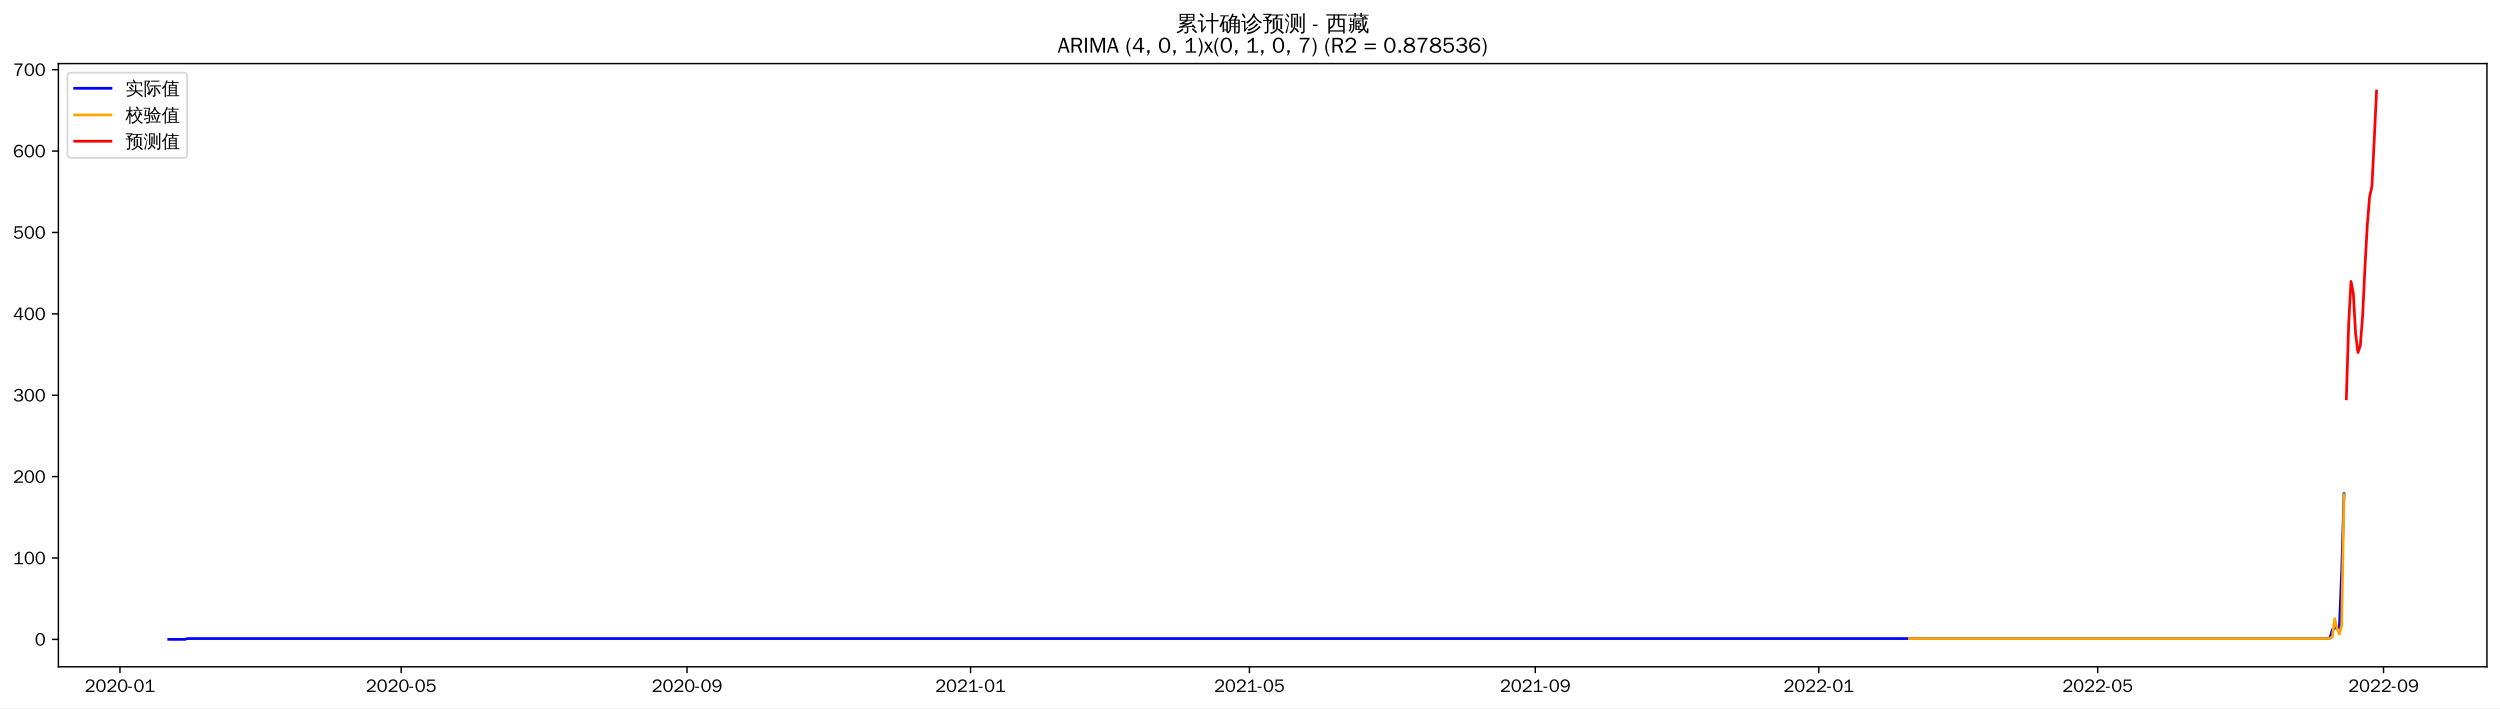
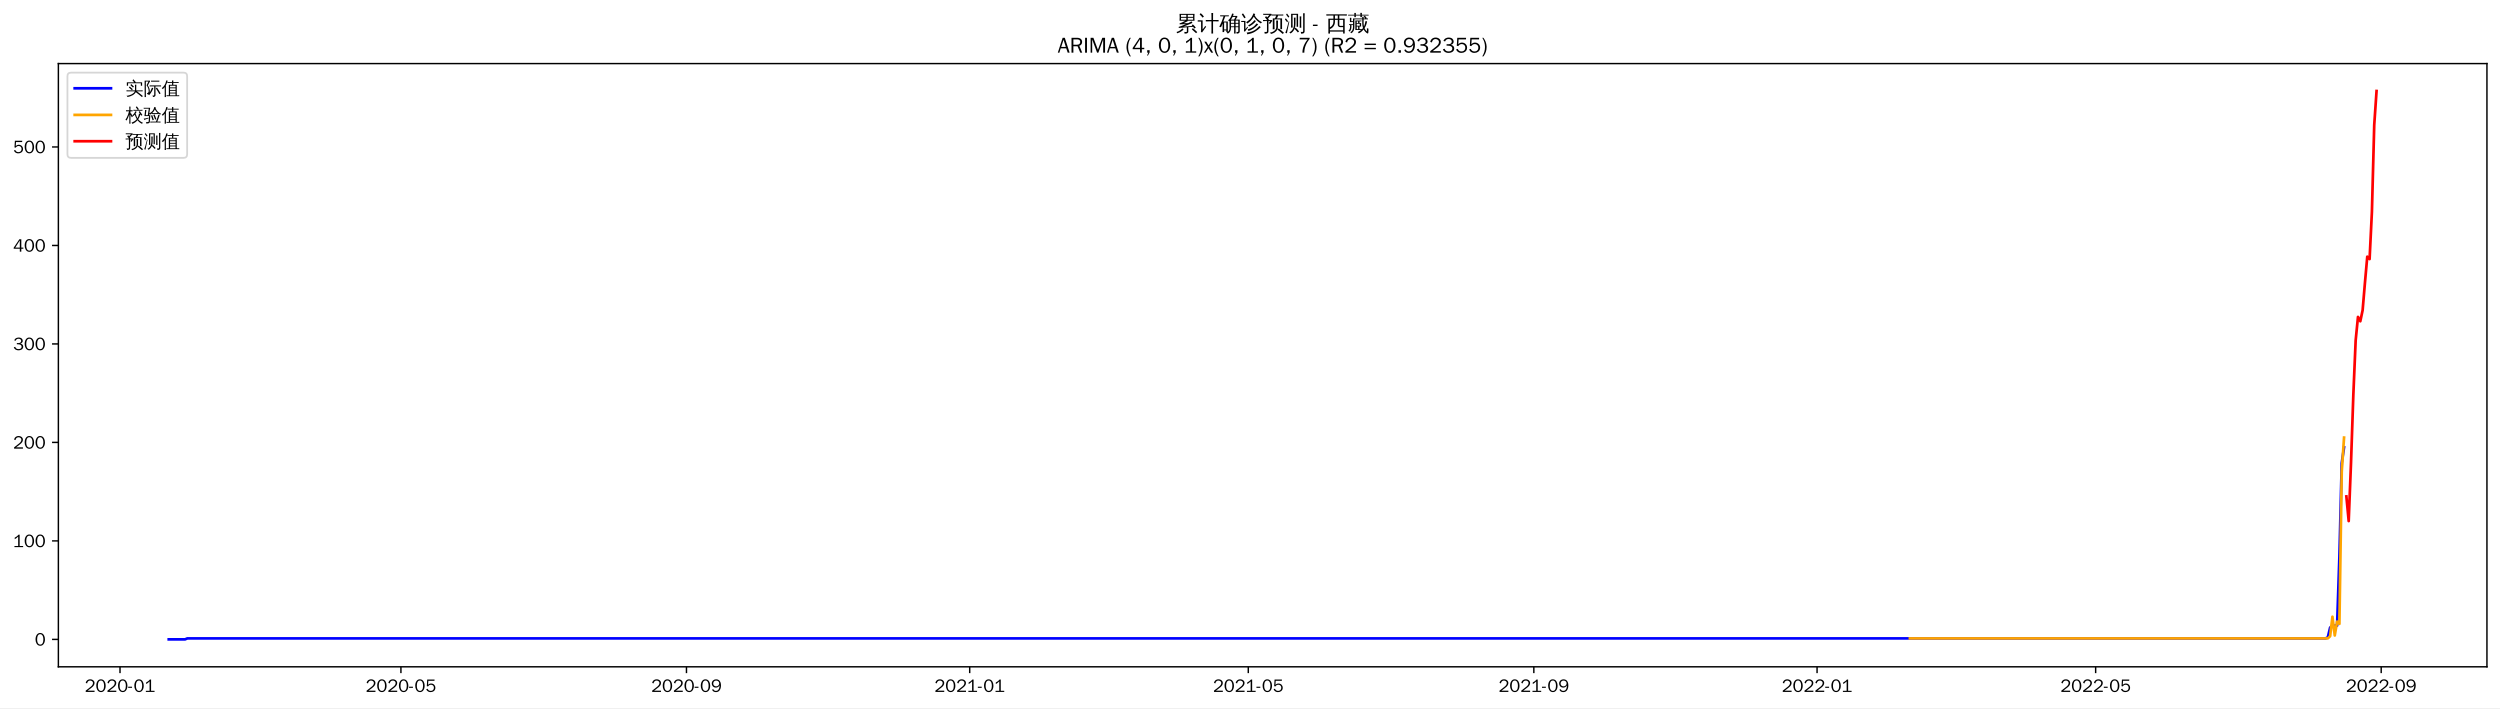
<svg xmlns="http://www.w3.org/2000/svg" xmlns:xlink="http://www.w3.org/1999/xlink" width="1378.591pt" height="390.418pt" viewBox="0 0 1378.591 390.418" version="1.1">
  <defs>
    <style type="text/css">*{stroke-linejoin: round; stroke-linecap: butt}</style>
  </defs>
  <g id="figure_1">
    <g id="patch_1">
      <path d="M 0 390.418  L 1378.591 390.418  L 1378.591 -0  L 0 -0  z " style="fill: #ffffff" />
    </g>
    <g id="axes_1">
      <g id="patch_2">
        <path d="M 32.191 367.701  L 1371.391 367.701  L 1371.391 35.061  L 32.191 35.061  z " style="fill: #ffffff" />
      </g>
      <g id="matplotlib.axis_1">
        <g id="xtick_1">
          <g id="line2d_1">
            <defs>
-               <path id="mc5ad46e820" d="M 0 0  L 0 3.5  " style="stroke: #000000; stroke-width: 0.8" />
+               <path id="mdc62dbb659" d="M 0 0  L 0 3.5  " style="stroke: #000000; stroke-width: 0.8" />
            </defs>
            <g>
-               <use xlink:href="#mc5ad46e820" x="66.151" y="367.701" style="stroke: #000000; stroke-width: 0.8" />
+               <use xlink:href="#mdc62dbb659" x="66.179" y="367.701" style="stroke: #000000; stroke-width: 0.8" />
            </g>
          </g>
          <g id="text_1">
-             <g transform="translate(46.66136 381.5573)scale(0.1 -0.1)">
+             <g transform="translate(46.68965 381.5573)scale(0.1 -0.1)">
              <defs>
                <path id="WenQuanYiZenHei-32" d="M 3488 0  L 369 0  L 369 456  L 2150 1850  Q 2931 2463 2931 3144  Q 2931 3619 2488 3863  Q 2231 4013 1931 4013  Q 1425 4013 1113 3619  Q 894 3356 881 3013  L 369 3169  Q 531 3981 1213 4300  Q 1544 4456 1950 4456  Q 2631 4456 3088 4044  L 3225 3888  L 3350 3706  Q 3481 3444 3481 3144  Q 3481 2313 2519 1569  L 1069 456  L 3488 456  L 3488 0  z " transform="scale(0.015625)" />
                <path id="WenQuanYiZenHei-30" d="M 3581 2175  Q 3581 1288 3169 638  Q 2713 -63 1938 -63  Q 1025 -63 563 831  Q 256 1425 256 2188  Q 256 3188 700 3819  Q 1138 4456 1888 4456  Q 2863 4456 3306 3500  Q 3581 2925 3581 2175  z M 3019 2100  Q 3019 3356 2500 3806  L 2350 3919  Q 2144 4031 1888 4031  Q 1100 4031 888 2956  Q 819 2625 819 2225  Q 819 1013 1338 569  Q 1588 356 1938 356  Q 2675 356 2925 1294  Q 3019 1663 3019 2100  z " transform="scale(0.015625)" />
                <path id="WenQuanYiZenHei-2d" d="M 1363 1444  L 0 1444  L 0 1844  L 1363 1844  L 1363 1444  z " transform="scale(0.015625)" />
                <path id="WenQuanYiZenHei-31" d="M 3556 0  L 488 0  L 488 406  L 1800 406  L 1800 3725  Q 1231 3125 588 2788  L 588 3338  Q 1456 3781 1931 4388  L 2331 4388  L 2331 406  L 3556 406  L 3556 0  z " transform="scale(0.015625)" />
              </defs>
              <use xlink:href="#WenQuanYiZenHei-32" />
              <use xlink:href="#WenQuanYiZenHei-30" x="59.961" />
              <use xlink:href="#WenQuanYiZenHei-32" x="119.922" />
              <use xlink:href="#WenQuanYiZenHei-30" x="179.883" />
              <use xlink:href="#WenQuanYiZenHei-2d" x="239.844" />
              <use xlink:href="#WenQuanYiZenHei-30" x="269.824" />
              <use xlink:href="#WenQuanYiZenHei-31" x="329.785" />
            </g>
          </g>
        </g>
        <g id="xtick_2">
          <g id="line2d_2">
            <g>
-               <use xlink:href="#mc5ad46e820" x="221.216" y="367.701" style="stroke: #000000; stroke-width: 0.8" />
+               <use xlink:href="#mdc62dbb659" x="221.082" y="367.701" style="stroke: #000000; stroke-width: 0.8" />
            </g>
          </g>
          <g id="text_2">
-             <g transform="translate(201.7266 381.5573)scale(0.1 -0.1)">
+             <g transform="translate(201.5919 381.5573)scale(0.1 -0.1)">
              <defs>
                <path id="WenQuanYiZenHei-35" d="M 3531 1488  Q 3531 688 2913 250  Q 2456 -63 1844 -63  Q 1175 -63 706 350  Q 413 613 306 975  L 781 1131  Q 1000 538 1569 406  Q 1706 369 1856 369  Q 2550 369 2850 869  Q 3000 1131 3000 1494  Q 3000 2056 2581 2356  Q 2319 2538 1969 2538  Q 1400 2538 1031 2075  Q 981 2013 938 1938  L 500 2031  L 644 4388  L 3244 4388  L 3200 3919  L 1044 3919  L 950 2500  Q 1431 2975 2006 2975  Q 2713 2975 3163 2475  Q 3531 2063 3531 1488  z " transform="scale(0.015625)" />
              </defs>
              <use xlink:href="#WenQuanYiZenHei-32" />
              <use xlink:href="#WenQuanYiZenHei-30" x="59.961" />
              <use xlink:href="#WenQuanYiZenHei-32" x="119.922" />
              <use xlink:href="#WenQuanYiZenHei-30" x="179.883" />
              <use xlink:href="#WenQuanYiZenHei-2d" x="239.844" />
              <use xlink:href="#WenQuanYiZenHei-30" x="269.824" />
              <use xlink:href="#WenQuanYiZenHei-35" x="329.785" />
            </g>
          </g>
        </g>
        <g id="xtick_3">
          <g id="line2d_3">
            <g>
-               <use xlink:href="#mc5ad46e820" x="378.845" y="367.701" style="stroke: #000000; stroke-width: 0.8" />
+               <use xlink:href="#mdc62dbb659" x="378.544" y="367.701" style="stroke: #000000; stroke-width: 0.8" />
            </g>
          </g>
          <g id="text_3">
-             <g transform="translate(359.3549 381.5573)scale(0.1 -0.1)">
+             <g transform="translate(359.0544 381.5573)scale(0.1 -0.1)">
              <defs>
                <path id="WenQuanYiZenHei-39" d="M 3544 2300  Q 3544 1163 3019 513  Q 2563 -63 1775 -63  Q 956 -63 563 488  Q 463 631 394 813  L 838 975  Q 1025 494 1550 388  Q 1656 369 1775 369  Q 2594 369 2900 1325  Q 3044 1769 3038 2313  L 3025 2313  Q 2675 1638 1944 1544  Q 1844 1531 1744 1531  Q 1050 1531 625 2031  Q 294 2419 294 2963  Q 294 3656 813 4094  Q 1238 4456 1819 4456  Q 2988 4456 3381 3363  Q 3544 2900 3544 2300  z M 2925 2994  Q 2925 3563 2469 3844  Q 2206 4006 1863 4006  Q 1275 4006 988 3563  Q 844 3344 825 3056  Q 819 3006 819 2956  Q 819 2413 1269 2131  Q 1538 1963 1875 1963  Q 2363 1963 2681 2350  Q 2925 2638 2925 2994  z " transform="scale(0.015625)" />
              </defs>
              <use xlink:href="#WenQuanYiZenHei-32" />
              <use xlink:href="#WenQuanYiZenHei-30" x="59.961" />
              <use xlink:href="#WenQuanYiZenHei-32" x="119.922" />
              <use xlink:href="#WenQuanYiZenHei-30" x="179.883" />
              <use xlink:href="#WenQuanYiZenHei-2d" x="239.844" />
              <use xlink:href="#WenQuanYiZenHei-30" x="269.824" />
              <use xlink:href="#WenQuanYiZenHei-39" x="329.785" />
            </g>
          </g>
        </g>
        <g id="xtick_4">
          <g id="line2d_4">
            <g>
-               <use xlink:href="#mc5ad46e820" x="535.192" y="367.701" style="stroke: #000000; stroke-width: 0.8" />
+               <use xlink:href="#mdc62dbb659" x="534.727" y="367.701" style="stroke: #000000; stroke-width: 0.8" />
            </g>
          </g>
          <g id="text_4">
-             <g transform="translate(515.7017 381.5573)scale(0.1 -0.1)">
+             <g transform="translate(515.2368 381.5573)scale(0.1 -0.1)">
              <use xlink:href="#WenQuanYiZenHei-32" />
              <use xlink:href="#WenQuanYiZenHei-30" x="59.961" />
              <use xlink:href="#WenQuanYiZenHei-32" x="119.922" />
              <use xlink:href="#WenQuanYiZenHei-31" x="179.883" />
              <use xlink:href="#WenQuanYiZenHei-2d" x="239.844" />
              <use xlink:href="#WenQuanYiZenHei-30" x="269.824" />
              <use xlink:href="#WenQuanYiZenHei-31" x="329.785" />
            </g>
          </g>
        </g>
        <g id="xtick_5">
          <g id="line2d_5">
            <g>
-               <use xlink:href="#mc5ad46e820" x="688.975" y="367.701" style="stroke: #000000; stroke-width: 0.8" />
+               <use xlink:href="#mdc62dbb659" x="688.349" y="367.701" style="stroke: #000000; stroke-width: 0.8" />
            </g>
          </g>
          <g id="text_5">
-             <g transform="translate(669.4855 381.5573)scale(0.1 -0.1)">
+             <g transform="translate(668.8589 381.5573)scale(0.1 -0.1)">
              <use xlink:href="#WenQuanYiZenHei-32" />
              <use xlink:href="#WenQuanYiZenHei-30" x="59.961" />
              <use xlink:href="#WenQuanYiZenHei-32" x="119.922" />
              <use xlink:href="#WenQuanYiZenHei-31" x="179.883" />
              <use xlink:href="#WenQuanYiZenHei-2d" x="239.844" />
              <use xlink:href="#WenQuanYiZenHei-30" x="269.824" />
              <use xlink:href="#WenQuanYiZenHei-35" x="329.785" />
            </g>
          </g>
        </g>
        <g id="xtick_6">
          <g id="line2d_6">
            <g>
-               <use xlink:href="#mc5ad46e820" x="846.604" y="367.701" style="stroke: #000000; stroke-width: 0.8" />
+               <use xlink:href="#mdc62dbb659" x="845.811" y="367.701" style="stroke: #000000; stroke-width: 0.8" />
            </g>
          </g>
          <g id="text_6">
-             <g transform="translate(827.1138 381.5573)scale(0.1 -0.1)">
+             <g transform="translate(826.3214 381.5573)scale(0.1 -0.1)">
              <use xlink:href="#WenQuanYiZenHei-32" />
              <use xlink:href="#WenQuanYiZenHei-30" x="59.961" />
              <use xlink:href="#WenQuanYiZenHei-32" x="119.922" />
              <use xlink:href="#WenQuanYiZenHei-31" x="179.883" />
              <use xlink:href="#WenQuanYiZenHei-2d" x="239.844" />
              <use xlink:href="#WenQuanYiZenHei-30" x="269.824" />
              <use xlink:href="#WenQuanYiZenHei-39" x="329.785" />
            </g>
          </g>
        </g>
        <g id="xtick_7">
          <g id="line2d_7">
            <g>
-               <use xlink:href="#mc5ad46e820" x="1002.95" y="367.701" style="stroke: #000000; stroke-width: 0.8" />
+               <use xlink:href="#mdc62dbb659" x="1001.994" y="367.701" style="stroke: #000000; stroke-width: 0.8" />
            </g>
          </g>
          <g id="text_7">
-             <g transform="translate(983.4606 381.5573)scale(0.1 -0.1)">
+             <g transform="translate(982.5038 381.5573)scale(0.1 -0.1)">
              <use xlink:href="#WenQuanYiZenHei-32" />
              <use xlink:href="#WenQuanYiZenHei-30" x="59.961" />
              <use xlink:href="#WenQuanYiZenHei-32" x="119.922" />
              <use xlink:href="#WenQuanYiZenHei-32" x="179.883" />
              <use xlink:href="#WenQuanYiZenHei-2d" x="239.844" />
              <use xlink:href="#WenQuanYiZenHei-30" x="269.824" />
              <use xlink:href="#WenQuanYiZenHei-31" x="329.785" />
            </g>
          </g>
        </g>
        <g id="xtick_8">
          <g id="line2d_8">
            <g>
-               <use xlink:href="#mc5ad46e820" x="1156.734" y="367.701" style="stroke: #000000; stroke-width: 0.8" />
+               <use xlink:href="#mdc62dbb659" x="1155.616" y="367.701" style="stroke: #000000; stroke-width: 0.8" />
            </g>
          </g>
          <g id="text_8">
-             <g transform="translate(1137.244 381.5573)scale(0.1 -0.1)">
+             <g transform="translate(1136.126 381.5573)scale(0.1 -0.1)">
              <use xlink:href="#WenQuanYiZenHei-32" />
              <use xlink:href="#WenQuanYiZenHei-30" x="59.961" />
              <use xlink:href="#WenQuanYiZenHei-32" x="119.922" />
              <use xlink:href="#WenQuanYiZenHei-32" x="179.883" />
              <use xlink:href="#WenQuanYiZenHei-2d" x="239.844" />
              <use xlink:href="#WenQuanYiZenHei-30" x="269.824" />
              <use xlink:href="#WenQuanYiZenHei-35" x="329.785" />
            </g>
          </g>
        </g>
        <g id="xtick_9">
          <g id="line2d_9">
            <g>
-               <use xlink:href="#mc5ad46e820" x="1314.362" y="367.701" style="stroke: #000000; stroke-width: 0.8" />
+               <use xlink:href="#mdc62dbb659" x="1313.078" y="367.701" style="stroke: #000000; stroke-width: 0.8" />
            </g>
          </g>
          <g id="text_9">
-             <g transform="translate(1294.873 381.5573)scale(0.1 -0.1)">
+             <g transform="translate(1293.588 381.5573)scale(0.1 -0.1)">
              <use xlink:href="#WenQuanYiZenHei-32" />
              <use xlink:href="#WenQuanYiZenHei-30" x="59.961" />
              <use xlink:href="#WenQuanYiZenHei-32" x="119.922" />
              <use xlink:href="#WenQuanYiZenHei-32" x="179.883" />
              <use xlink:href="#WenQuanYiZenHei-2d" x="239.844" />
              <use xlink:href="#WenQuanYiZenHei-30" x="269.824" />
              <use xlink:href="#WenQuanYiZenHei-39" x="329.785" />
            </g>
          </g>
        </g>
      </g>
      <g id="matplotlib.axis_2">
        <g id="ytick_1">
          <g id="line2d_10">
            <defs>
-               <path id="m14d7c0590b" d="M 0 0  L -3.5 0  " style="stroke: #000000; stroke-width: 0.8" />
+               <path id="m79b9865986" d="M 0 0  L -3.5 0  " style="stroke: #000000; stroke-width: 0.8" />
            </defs>
            <g>
-               <use xlink:href="#m14d7c0590b" x="32.191" y="352.581" style="stroke: #000000; stroke-width: 0.8" />
+               <use xlink:href="#m79b9865986" x="32.191" y="352.581" style="stroke: #000000; stroke-width: 0.8" />
            </g>
          </g>
          <g id="text_10">
            <g transform="translate(19.19375 356.0091)scale(0.1 -0.1)">
              <use xlink:href="#WenQuanYiZenHei-30" />
            </g>
          </g>
        </g>
        <g id="ytick_2">
          <g id="line2d_11">
            <g>
-               <use xlink:href="#m14d7c0590b" x="32.191" y="307.703" style="stroke: #000000; stroke-width: 0.8" />
+               <use xlink:href="#m79b9865986" x="32.191" y="298.273" style="stroke: #000000; stroke-width: 0.8" />
            </g>
          </g>
          <g id="text_11">
-             <g transform="translate(7.2 311.1307)scale(0.1 -0.1)">
+             <g transform="translate(7.2 301.7015)scale(0.1 -0.1)">
              <use xlink:href="#WenQuanYiZenHei-31" />
              <use xlink:href="#WenQuanYiZenHei-30" x="59.961" />
              <use xlink:href="#WenQuanYiZenHei-30" x="119.922" />
            </g>
          </g>
        </g>
        <g id="ytick_3">
          <g id="line2d_12">
            <g>
-               <use xlink:href="#m14d7c0590b" x="32.191" y="262.824" style="stroke: #000000; stroke-width: 0.8" />
+               <use xlink:href="#m79b9865986" x="32.191" y="243.966" style="stroke: #000000; stroke-width: 0.8" />
            </g>
          </g>
          <g id="text_12">
-             <g transform="translate(7.2 266.2522)scale(0.1 -0.1)">
+             <g transform="translate(7.2 247.3938)scale(0.1 -0.1)">
              <use xlink:href="#WenQuanYiZenHei-32" />
              <use xlink:href="#WenQuanYiZenHei-30" x="59.961" />
              <use xlink:href="#WenQuanYiZenHei-30" x="119.922" />
            </g>
          </g>
        </g>
        <g id="ytick_4">
          <g id="line2d_13">
            <g>
-               <use xlink:href="#m14d7c0590b" x="32.191" y="217.946" style="stroke: #000000; stroke-width: 0.8" />
+               <use xlink:href="#m79b9865986" x="32.191" y="189.658" style="stroke: #000000; stroke-width: 0.8" />
            </g>
          </g>
          <g id="text_13">
-             <g transform="translate(7.2 221.3738)scale(0.1 -0.1)">
+             <g transform="translate(7.2 193.0861)scale(0.1 -0.1)">
              <defs>
                <path id="WenQuanYiZenHei-33" d="M 3588 1231  Q 3588 494 2875 144  Q 2450 -63 1925 -63  Q 1044 -63 556 488  Q 356 706 256 1000  L 769 1169  Q 994 375 1913 375  Q 2631 375 2900 788  Q 3019 975 3019 1231  Q 3019 1638 2638 1881  Q 2325 2081 1613 2069  L 1338 2069  L 1338 2494  Q 1969 2494 2094 2506  Q 2325 2544 2463 2613  Q 2763 2756 2844 3100  Q 2863 3169 2863 3244  Q 2863 3744 2381 3944  L 2163 4006  Q 2056 4025 1931 4025  Q 1388 4025 1075 3631  Q 969 3488 906 3313  L 419 3456  Q 675 4150 1400 4369  Q 1669 4456 1975 4456  Q 2694 4456 3106 4050  Q 3419 3744 3419 3275  Q 3419 2813 3025 2513  Q 2825 2356 2575 2319  L 2575 2306  Q 3181 2213 3450 1769  Q 3588 1525 3588 1231  z " transform="scale(0.015625)" />
              </defs>
              <use xlink:href="#WenQuanYiZenHei-33" />
              <use xlink:href="#WenQuanYiZenHei-30" x="59.961" />
              <use xlink:href="#WenQuanYiZenHei-30" x="119.922" />
            </g>
          </g>
        </g>
        <g id="ytick_5">
          <g id="line2d_14">
            <g>
-               <use xlink:href="#m14d7c0590b" x="32.191" y="173.067" style="stroke: #000000; stroke-width: 0.8" />
+               <use xlink:href="#m79b9865986" x="32.191" y="135.35" style="stroke: #000000; stroke-width: 0.8" />
            </g>
          </g>
          <g id="text_14">
-             <g transform="translate(7.2 176.4954)scale(0.1 -0.1)">
+             <g transform="translate(7.2 138.7784)scale(0.1 -0.1)">
              <defs>
                <path id="WenQuanYiZenHei-34" d="M 3631 1025  L 2913 1025  L 2913 0  L 2381 0  L 2381 1025  L 219 1025  L 219 1388  L 2225 4388  L 2913 4388  L 2913 1444  L 3631 1444  L 3631 1025  z M 2381 1444  L 2381 3963  L 788 1444  L 2381 1444  z " transform="scale(0.015625)" />
              </defs>
              <use xlink:href="#WenQuanYiZenHei-34" />
              <use xlink:href="#WenQuanYiZenHei-30" x="59.961" />
              <use xlink:href="#WenQuanYiZenHei-30" x="119.922" />
            </g>
          </g>
        </g>
        <g id="ytick_6">
          <g id="line2d_15">
            <g>
-               <use xlink:href="#m14d7c0590b" x="32.191" y="128.189" style="stroke: #000000; stroke-width: 0.8" />
+               <use xlink:href="#m79b9865986" x="32.191" y="81.043" style="stroke: #000000; stroke-width: 0.8" />
            </g>
          </g>
          <g id="text_15">
-             <g transform="translate(7.2 131.6169)scale(0.1 -0.1)">
+             <g transform="translate(7.2 84.47076)scale(0.1 -0.1)">
              <use xlink:href="#WenQuanYiZenHei-35" />
              <use xlink:href="#WenQuanYiZenHei-30" x="59.961" />
              <use xlink:href="#WenQuanYiZenHei-30" x="119.922" />
            </g>
          </g>
        </g>
-         <g id="ytick_7">
-           <g id="line2d_16">
-             <g>
-               <use xlink:href="#m14d7c0590b" x="32.191" y="83.31" style="stroke: #000000; stroke-width: 0.8" />
-             </g>
-           </g>
-           <g id="text_16">
-             <g transform="translate(7.2 86.73849)scale(0.1 -0.1)">
-               <defs>
-                 <path id="WenQuanYiZenHei-36" d="M 3550 1431  Q 3550 725 3006 288  Q 2581 -63 1994 -63  Q 1013 -63 563 825  Q 288 1363 288 2081  Q 288 3294 856 3938  Q 1319 4456 2075 4456  Q 2969 4456 3363 3756  Q 3431 3631 3481 3481  L 2988 3350  Q 2750 3994 2075 4006  Q 1056 4006 844 2669  Q 794 2356 794 1981  L 806 1981  Q 1006 2506 1544 2744  Q 1819 2869 2119 2869  Q 2788 2869 3213 2375  Q 3550 1975 3550 1431  z M 3038 1406  Q 3038 1906 2656 2213  Q 2381 2431 2038 2431  Q 1525 2431 1181 2044  Q 919 1744 919 1356  Q 919 881 1344 581  Q 1631 375 1981 375  Q 2519 375 2838 781  Q 3038 1050 3038 1406  z " transform="scale(0.015625)" />
-               </defs>
-               <use xlink:href="#WenQuanYiZenHei-36" />
-               <use xlink:href="#WenQuanYiZenHei-30" x="59.961" />
-               <use xlink:href="#WenQuanYiZenHei-30" x="119.922" />
-             </g>
-           </g>
-         </g>
-         <g id="ytick_8">
-           <g id="line2d_17">
-             <g>
-               <use xlink:href="#m14d7c0590b" x="32.191" y="38.432" style="stroke: #000000; stroke-width: 0.8" />
-             </g>
-           </g>
-           <g id="text_17">
-             <g transform="translate(7.2 41.86005)scale(0.1 -0.1)">
-               <defs>
-                 <path id="WenQuanYiZenHei-37" d="M 3400 4056  Q 1838 2175 1838 0  L 1275 0  Q 1269 1438 2056 2825  Q 2381 3400 2825 3913  L 444 3913  L 500 4388  L 3400 4388  L 3400 4056  z " transform="scale(0.015625)" />
-               </defs>
-               <use xlink:href="#WenQuanYiZenHei-37" />
-               <use xlink:href="#WenQuanYiZenHei-30" x="59.961" />
-               <use xlink:href="#WenQuanYiZenHei-30" x="119.922" />
-             </g>
-           </g>
-         </g>
+       </g>
+       <g id="line2d_16">
+         <path d="M 93.063 352.581  L 102.025 352.581  L 103.305 352.038  L 1282.354 352.038  L 1283.634 351.495  L 1284.914 346.064  L 1286.194 344.978  L 1288.755 344.978  L 1290.035 306.963  L 1291.315 255.37  L 1292.595 246.681  L 1292.595 246.681  " clip-path="url(#p1f582e6587)" style="fill: none; stroke: #0000ff; stroke-width: 1.5; stroke-linecap: square" />
+       </g>
+       <g id="line2d_17">
+         <path d="M 1053.201 352.038  L 1283.634 352.038  L 1284.914 350.826  L 1286.194 340.091  L 1287.475 350.418  L 1288.755 342.762  L 1290.035 344.017  L 1291.315 260.117  L 1292.595 241.306  L 1292.595 241.306  " clip-path="url(#p1f582e6587)" style="fill: none; stroke: #ffa500; stroke-width: 1.5; stroke-linecap: square" />
      </g>
      <g id="line2d_18">
-         <path d="M 93.063 352.581  L 102.034 352.581  L 103.316 352.132  L 1283.606 352.132  L 1284.887 351.683  L 1286.169 347.196  L 1287.45 346.298  L 1290.013 346.298  L 1291.295 314.883  L 1292.576 272.249  L 1292.576 272.249  " clip-path="url(#p5921020847)" style="fill: none; stroke: #0000ff; stroke-width: 1.5; stroke-linecap: square" />
-       </g>
-       <g id="line2d_19">
-         <path d="M 1052.93 352.132  L 1284.887 352.132  L 1286.169 351.066  L 1287.45 341.127  L 1288.732 346.483  L 1290.013 349.691  L 1291.295 344.76  L 1292.576 272.751  L 1292.576 272.751  " clip-path="url(#p5921020847)" style="fill: none; stroke: #ffa500; stroke-width: 1.5; stroke-linecap: square" />
-       </g>
-       <g id="line2d_20">
-         <path d="M 1293.858 219.918  L 1295.14 178.743  L 1296.421 155.171  L 1297.703 161.741  L 1298.984 184.217  L 1300.266 194.376  L 1301.547 190.61  L 1302.829 174.431  L 1304.11 147.76  L 1305.392 124.544  L 1306.673 108.574  L 1307.955 102.83  L 1309.236 77.372  L 1310.518 50.181  " clip-path="url(#p5921020847)" style="fill: none; stroke: #ff0000; stroke-width: 1.5; stroke-linecap: square" />
+         <path d="M 1293.876 273.735  L 1295.156 287.333  L 1296.436 255.111  L 1297.716 217.721  L 1298.996 187.714  L 1300.276 174.77  L 1301.557 177.151  L 1302.837 171.068  L 1304.117 155.921  L 1305.397 141.55  L 1306.677 142.859  L 1307.958 116.82  L 1309.238 68.926  L 1310.518 50.181  " clip-path="url(#p1f582e6587)" style="fill: none; stroke: #ff0000; stroke-width: 1.5; stroke-linecap: square" />
      </g>
      <g id="patch_3">
        <path d="M 32.191 367.701  L 32.191 35.061  " style="fill: none; stroke: #000000; stroke-width: 0.8; stroke-linejoin: miter; stroke-linecap: square" />
      </g>
      <g id="patch_4">
        <path d="M 1371.391 367.701  L 1371.391 35.061  " style="fill: none; stroke: #000000; stroke-width: 0.8; stroke-linejoin: miter; stroke-linecap: square" />
      </g>
      <g id="patch_5">
        <path d="M 32.191 367.701  L 1371.391 367.701  " style="fill: none; stroke: #000000; stroke-width: 0.8; stroke-linejoin: miter; stroke-linecap: square" />
      </g>
      <g id="patch_6">
        <path d="M 32.191 35.061  L 1371.391 35.061  " style="fill: none; stroke: #000000; stroke-width: 0.8; stroke-linejoin: miter; stroke-linecap: square" />
      </g>
-       <g id="text_18">
+       <g id="text_16">
        <g transform="translate(648.3934 17.04188)scale(0.12 -0.12)">
          <defs>
            <path id="WenQuanYiZenHei-7d2f" d="M 5963 -681  Q 5363 -81 4706 456  L 5000 819  Q 5675 269 6294 -350  L 5963 -681  z M 1944 738  Q 2094 556 2281 413  Q 1575 -356 375 -706  Q 350 -481 200 -319  Q 725 -181 1122 69  Q 1519 319 1944 738  z M 3244 -169  L 3244 1063  L 869 881  L 850 1181  Q 1431 1325 2969 1988  L 1119 1931  L 1113 2231  Q 1350 2263 1862 2497  Q 2375 2731 2800 2988  L 1094 2988  Q 1169 4006 1094 5019  L 5506 5019  Q 5425 4006 5500 2988  L 3431 2988  Q 3475 2931 3525 2875  Q 2856 2494 2281 2256  L 3388 2269  L 3650 2288  Q 4338 2606 4650 2800  Q 4744 2563 4881 2344  Q 4644 2225 3975 1956  L 2269 1281  L 4444 1425  L 4813 1469  L 4681 1588  L 4988 1938  Q 5481 1500 5863 963  L 5481 694  Q 5300 950 5081 1188  L 4463 1163  L 3669 1100  L 3669 -250  Q 3669 -444 3488 -594  Q 3225 -819 2569 -813  Q 2638 -513 2431 -294  Q 2619 -319 2900 -322  Q 3181 -325 3212 -294  Q 3244 -263 3244 -169  z M 3513 4131  L 5081 4131  L 5081 4725  L 3513 4725  L 3513 4131  z M 3088 4131  L 3088 4725  L 1519 4725  L 1519 4131  L 3088 4131  z M 3513 3856  L 3513 3288  L 5081 3288  L 5081 3856  L 3513 3856  z M 3088 3856  L 1519 3856  L 1519 3288  L 3088 3288  L 3088 3856  z " transform="scale(0.015625)" />
            <path id="WenQuanYiZenHei-8ba1" d="M 4569 -769  Q 4313 -738 4056 -769  Q 4081 -294 4081 175  L 4081 2806  L 3213 2806  Q 2813 2806 2413 2788  Q 2438 3000 2413 3219  Q 2813 3200 3213 3200  L 4081 3200  L 4081 4313  Q 4081 4788 4056 5263  Q 4313 5231 4569 5263  Q 4550 4788 4550 4313  L 4550 3200  L 5381 3200  Q 5781 3200 6181 3219  Q 6163 3000 6181 2788  Q 5781 2806 5381 2806  L 4550 2806  L 4550 175  Q 4550 -294 4569 -769  z M 38 2725  Q 63 2931 38 3138  Q 419 3119 800 3119  L 1481 3119  L 1481 425  L 2044 1150  L 2250 1488  L 2525 1188  L 2313 950  L 1294 -488  L 963 -231  Q 1025 -94 1025 63  L 1025 2744  L 800 2744  Q 419 2744 38 2725  z M 1450 3913  Q 1094 4438 600 4831  L 913 5225  Q 1488 4769 1869 4194  L 1450 3913  z " transform="scale(0.015625)" />
            <path id="WenQuanYiZenHei-786e" d="M 4794 -769  Q 4563 -744 4331 -769  Q 4350 -344 4350 81  L 4350 1081  L 3419 1081  L 3419 788  Q 3419 225 3150 -194  Q 2881 -613 2456 -806  Q 2375 -569 2150 -444  Q 2531 -344 2765 -15  Q 3000 313 3000 788  L 2994 2919  L 2888 2813  Q 2769 3000 2563 3081  Q 3044 3494 3309 3969  Q 3575 4444 3763 5119  Q 3981 5044 4213 5013  Q 4144 4700 4025 4400  L 5238 4400  L 5306 4050  Q 5213 4031 5163 3947  Q 5113 3863 4813 3325  L 5994 3325  L 5994 -150  Q 5981 -519 5738 -656  Q 5469 -806 5069 -806  Q 5125 -525 4956 -294  Q 5100 -313 5290 -316  Q 5481 -319 5525 -278  Q 5569 -238 5569 25  L 5569 1081  L 4769 1081  L 4769 81  Q 4769 -344 4794 -769  z M 4769 1344  L 5569 1344  L 5569 2100  L 4769 2100  L 4769 1344  z M 4350 1344  L 4350 2100  L 3413 2100  L 3419 1344  L 4350 1344  z M 4769 2363  L 5569 2363  L 5569 3038  L 4769 3038  L 4769 2363  z M 4350 2363  L 4350 3038  L 3413 3038  L 3413 2363  L 4350 2363  z M 3375 3325  L 4350 3325  L 4344 3331  L 4775 4113  L 3894 4113  Q 3688 3700 3375 3325  z M 481 1069  Q 281 1194 -25 1188  Q 775 2750 1244 4294  L 869 4294  Q 563 4294 250 4275  Q 269 4438 250 4594  Q 563 4581 869 4581  L 2156 4581  Q 2463 4581 2775 4594  Q 2756 4438 2775 4275  Q 2463 4294 2156 4294  L 1744 4294  L 1181 2763  L 2494 2763  L 2494 -338  L 2050 -338  L 2050 156  L 1406 156  Q 1406 -94 1419 -350  Q 1181 -325 938 -350  Q 956 75 956 500  L 956 2181  L 769 1713  Q 631 1388 481 1069  z M 2050 2475  L 1400 2475  L 1400 425  L 2050 425  L 2050 2475  z " transform="scale(0.015625)" />
            <path id="WenQuanYiZenHei-8bca" d="M 5369 1456  Q 5556 1256 5775 1100  Q 5038 344 4081 -225  Q 3106 -819 1788 -1006  Q 1788 -725 1631 -500  Q 3363 -306 4406 519  Q 4919 956 5369 1456  z M 4594 2219  Q 4781 2031 5013 1881  Q 3625 394 2150 -25  Q 2113 250 1913 444  Q 2475 594 3015 850  Q 3556 1106 3919 1463  Q 4275 1819 4594 2219  z M 3969 3188  Q 4150 3013 4356 2881  Q 3625 1913 2306 1275  Q 2244 1500 2056 1644  Q 2619 1900 3053 2256  Q 3488 2613 3969 3188  z M 5813 2194  Q 4525 2913 3731 4188  Q 2919 2844 1813 2163  Q 1700 2413 1456 2550  Q 1950 2844 2400 3231  Q 2850 3619 3113 4063  Q 3413 4581 3644 5163  Q 3881 5038 4144 4963  Q 4056 4775 3963 4594  Q 4325 3919 4844 3441  Q 5363 2963 6175 2538  Q 5931 2431 5813 2194  z M 31 2613  Q 50 2775 31 2938  Q 325 2925 619 2925  L 1275 2925  L 1275 506  L 1675 1006  L 1831 1250  L 2038 1013  L 1881 838  L 1100 -256  L 825 -25  Q 869 81 869 200  L 869 2625  L 31 2613  z M 950 3713  Q 606 4325 200 4881  L 556 5163  Q 981 4588 1338 3944  L 950 3713  z " transform="scale(0.015625)" />
            <path id="WenQuanYiZenHei-9884" d="M 1206 19  L 1206 2888  L 669 2888  Q 356 2888 50 2869  Q 63 3044 50 3213  Q 363 3194 669 3194  L 1250 3194  Q 950 3631 606 4031  L 963 4338  L 1263 3975  L 1913 4719  L 731 4719  Q 419 4719 106 4706  Q 125 4875 106 5044  Q 419 5031 731 5031  L 2481 5031  L 2544 4663  Q 2394 4613 2256 4466  Q 2119 4319 1525 3631  Q 1656 3444 1788 3250  L 1700 3194  L 2700 3194  L 2763 2825  Q 2656 2819 2613 2763  L 2100 2038  L 1750 2288  L 2175 2888  L 1638 2888  L 1638 -150  Q 1638 -525 1363 -669  Q 1075 -819 525 -813  Q 594 -513 388 -294  Q 575 -313 837 -316  Q 1100 -319 1153 -272  Q 1206 -225 1206 19  z M 5813 -888  Q 5100 -225 4306 375  L 4669 719  Q 5481 106 6219 -575  L 5813 -888  z M 2375 -906  Q 2294 -631 2025 -506  Q 2769 -431 3353 19  Q 3938 469 3938 1069  L 3938 2200  Q 3938 2625 3913 3050  Q 4188 3025 4456 3050  Q 4431 2625 4431 2200  L 4431 1069  Q 4431 681 4225 319  Q 3644 -606 2375 -906  z M 3444 488  Q 3169 513 2894 488  Q 2919 913 2919 1338  L 2919 3675  Q 3219 3675 3525 3675  Q 3750 4013 3931 4525  L 3238 4525  Q 2888 4525 2538 4513  Q 2556 4669 2538 4831  Q 2888 4813 3238 4813  L 5313 4813  Q 5663 4813 6006 4831  Q 5988 4669 6006 4513  Q 5663 4525 5313 4525  L 4481 4525  Q 4388 4088 4088 3675  L 5644 3675  L 5644 513  L 5144 513  L 5144 3388  L 3894 3388  L 3875 3363  Q 3863 3375 3844 3388  Q 3631 3388 3413 3388  L 3419 1338  Q 3419 913 3444 488  z " transform="scale(0.015625)" />
            <path id="WenQuanYiZenHei-6d4b" d="M 5450 138  L 5450 4306  Q 5450 4750 5425 5188  Q 5663 5163 5906 5188  Q 5881 4750 5881 4306  L 5881 -38  Q 5888 -569 5519 -719  Q 5194 -831 4825 -813  Q 4894 -519 4694 -281  Q 4869 -306 5094 -309  Q 5319 -313 5384 -256  Q 5450 -200 5450 138  z M 4900 938  Q 4663 963 4419 938  Q 4444 1375 4444 1819  L 4444 3381  Q 4444 3819 4419 4263  Q 4663 4238 4900 4263  Q 4875 3819 4875 3381  L 4875 1819  Q 4875 1375 4900 938  z M 2750 2025  L 2750 3038  Q 2750 3481 2725 3919  Q 2963 3894 3206 3919  Q 3181 3481 3181 3038  L 3181 2025  Q 3181 1263 2919 625  L 3231 956  Q 3781 431 4256 -150  L 3888 -456  Q 3431 106 2906 600  Q 2531 -288 1738 -769  Q 1606 -519 1338 -450  Q 1988 -156 2369 478  Q 2750 1113 2750 2025  z M 2363 969  Q 2119 994 1881 969  Q 1906 1406 1906 1850  L 1906 5038  L 3956 5031  L 3956 1200  L 3525 1200  L 3525 4713  L 2338 4713  L 2338 1850  Q 2338 1406 2363 969  z M 663 -738  Q 481 -588 206 -575  Q 400 -69 606 581  Q 813 1231 1200 2838  L 1381 2706  L 875 338  L 663 -738  z M 1006 2856  L 731 2550  L 75 3400  L 350 3713  L 1006 2856  z M 1088 3913  Q 781 4388 425 4800  L 694 5125  Q 1069 4688 1388 4188  L 1088 3913  z " transform="scale(0.015625)" />
            <path id="WenQuanYiZenHei-20" transform="scale(0.015625)" />
            <path id="WenQuanYiZenHei-897f" d="M 700 3606  L 2188 3606  L 2188 4513  L 844 4513  Q 481 4513 113 4494  Q 138 4694 113 4888  Q 481 4869 844 4869  L 5406 4869  Q 5769 4869 6138 4888  Q 6113 4694 6138 4494  Q 5769 4513 5406 4513  L 3925 4513  L 3925 3606  L 5506 3606  L 5506 -763  L 5050 -763  L 5050 -200  L 1169 -200  Q 1175 -488 1188 -775  Q 938 -750 694 -775  Q 713 -319 713 144  L 700 3606  z M 3475 3250  L 2638 3250  L 2638 2663  Q 2638 1950 2234 1378  Q 1831 806 1188 556  Q 1175 594 1163 631  L 1163 163  L 5050 163  L 5050 1119  L 4144 1119  Q 3869 1119 3672 1312  Q 3475 1506 3475 1781  L 3475 3250  z M 3925 3250  L 3925 1781  Q 3925 1656 3987 1565  Q 4050 1475 4150 1475  L 5050 1475  L 5050 3250  L 3925 3250  z M 2188 3250  L 1156 3250  L 1163 1063  Q 1625 1269 1906 1700  Q 2188 2131 2188 2663  L 2188 3250  z M 3475 3606  L 3475 4513  L 2638 4513  L 2638 3606  L 3475 3606  z " transform="scale(0.015625)" />
            <path id="WenQuanYiZenHei-85cf" d="M 4781 1294  Q 5088 2000 5213 2869  Q 5450 2819 5694 2819  Q 5531 1719 4938 800  Q 5181 213 5663 -169  Q 5663 331 5638 825  Q 5831 681 6075 688  Q 6125 69 6056 -544  Q 6044 -700 5900 -750  Q 5819 -775 5744 -731  Q 5056 -300 4675 438  Q 4075 -319 3250 -725  Q 3169 -488 2969 -344  Q 3488 -100 3931 263  L 2244 263  L 2238 3063  L 2638 3063  L 2638 3050  Q 2638 3050 3588 3050  Q 3819 3050 4050 3063  Q 4038 2938 4050 2813  L 3456 2825  L 3456 2306  L 3938 2306  L 3938 1288  Q 3694 1288 3456 1288  L 3456 519  L 4200 519  L 4200 513  Q 4363 675 4494 844  Q 4269 1488 4269 2269  L 4269 3400  L 1956 3400  L 1950 1094  Q 1938 169 1469 -338  Q 1288 -550 1038 -694  Q 938 -475 713 -381  Q 1531 -50 1556 1094  L 1556 1725  L 1088 1725  L 1088 1250  Q 1088 350 569 -219  Q 419 -38 181 6  Q 694 406 694 1250  L 694 1725  Q 550 1719 406 1713  Q 425 1856 406 1994  Q 663 1981 919 1981  L 1556 1981  L 1556 2600  L 650 2600  L 650 3050  Q 650 3450 631 3856  Q 850 3831 1069 3856  Q 1044 3450 1044 3050  L 1044 2856  L 1556 2856  L 1556 3656  L 4263 3656  L 4256 4156  Q 4475 4131 4694 4156  L 4681 3656  L 5144 3656  L 4706 4206  L 5050 4475  L 5594 3781  L 5431 3656  L 5950 3669  Q 5938 3525 5950 3388  Q 5694 3400 5438 3400  L 4681 3400  L 4663 2275  Q 4675 1769 4781 1294  z M 3056 1288  L 2644 1288  L 2644 519  L 3056 519  L 3056 1288  z M 3544 2081  L 2638 2081  L 2644 1519  L 3544 1519  L 3544 2081  z M 3056 2306  L 3056 2825  L 2638 2825  Q 2638 2569 2638 2306  L 3056 2306  z M 4175 4044  Q 3938 4063 3706 4044  Q 3725 4288 3725 4519  L 2381 4519  Q 2388 4281 2400 4044  Q 2169 4063 1938 4044  Q 1950 4288 1956 4519  L 719 4519  Q 419 4519 119 4506  Q 131 4638 119 4763  Q 419 4750 719 4750  L 1956 4750  Q 1950 5025 1938 5294  Q 2169 5275 2400 5294  Q 2381 5019 2381 4750  L 3725 4750  Q 3725 5031 3706 5306  Q 3938 5288 4175 5306  Q 4156 5025 4150 4750  L 5531 4750  Q 5831 4750 6131 4763  Q 6119 4638 6131 4506  Q 5831 4519 5531 4519  L 4156 4519  Q 4156 4281 4175 4044  z " transform="scale(0.015625)" />
          </defs>
          <use xlink:href="#WenQuanYiZenHei-7d2f" />
          <use xlink:href="#WenQuanYiZenHei-8ba1" x="100" />
          <use xlink:href="#WenQuanYiZenHei-786e" x="200" />
          <use xlink:href="#WenQuanYiZenHei-8bca" x="300" />
          <use xlink:href="#WenQuanYiZenHei-9884" x="400" />
          <use xlink:href="#WenQuanYiZenHei-6d4b" x="500" />
          <use xlink:href="#WenQuanYiZenHei-20" x="600" />
          <use xlink:href="#WenQuanYiZenHei-2d" x="629.98" />
          <use xlink:href="#WenQuanYiZenHei-20" x="659.961" />
          <use xlink:href="#WenQuanYiZenHei-897f" x="689.941" />
          <use xlink:href="#WenQuanYiZenHei-85cf" x="789.941" />
        </g>
        <g transform="translate(583.1828 29.061)scale(0.12 -0.12)">
          <defs>
            <path id="WenQuanYiZenHei-41" d="M 3550 0  L 2988 0  L 2550 1281  L 919 1281  L 531 0  L 69 0  L 1494 4388  L 2125 4388  L 3550 0  z M 2425 1694  L 1756 3800  L 1075 1694  L 2425 1694  z " transform="scale(0.015625)" />
            <path id="WenQuanYiZenHei-52" d="M 3675 0  L 3100 0  L 2288 1900  L 1069 1900  L 1069 0  L 519 0  L 519 4388  L 2163 4388  Q 3006 4388 3400 3900  Q 3581 3663 3625 3325  Q 3631 3250 3631 3163  Q 3631 2594 3219 2244  Q 3038 2100 2813 2038  L 3675 0  z M 3081 3169  Q 3081 3825 2356 3906  Q 2263 3919 2163 3919  L 1069 3919  L 1069 2350  L 2100 2350  Q 2906 2350 3044 2919  Q 3081 3031 3081 3169  z " transform="scale(0.015625)" />
            <path id="WenQuanYiZenHei-49" d="M 1100 0  L 550 0  L 550 4388  L 1100 4388  L 1100 0  z " transform="scale(0.015625)" />
            <path id="WenQuanYiZenHei-4d" d="M 4756 0  L 4206 0  L 4206 3831  L 4181 3831  L 2788 0  L 2419 0  L 1000 3831  L 975 3831  L 975 0  L 513 0  L 513 4388  L 1331 4388  L 2656 875  L 3950 4388  L 4756 4388  L 4756 0  z " transform="scale(0.015625)" />
            <path id="WenQuanYiZenHei-28" d="M 1606 -1094  L 1275 -1094  Q 475 -100 338 1231  Q 319 1438 319 1656  Q 319 3031 1156 4244  Q 1213 4313 1269 4388  L 1600 4388  Q 806 3169 794 1681  Q 794 188 1606 -1094  z " transform="scale(0.015625)" />
            <path id="WenQuanYiZenHei-2c" d="M 1363 75  L 881 -825  L 606 -825  L 994 0  L 656 0  L 656 738  L 1363 738  L 1363 75  z " transform="scale(0.015625)" />
            <path id="WenQuanYiZenHei-29" d="M 1600 1656  Q 1600 306 869 -788  Q 769 -950 644 -1094  L 313 -1094  Q 1125 188 1125 1681  Q 1125 3169 338 4363  Q 325 4375 319 4388  L 650 4388  Q 1525 3231 1594 1863  Q 1600 1763 1600 1656  z " transform="scale(0.015625)" />
            <path id="WenQuanYiZenHei-78" d="M 2806 0  L 2213 0  L 1394 1319  L 544 0  L 50 0  L 1144 1681  L 163 3250  L 744 3250  L 1431 2138  L 2144 3250  L 2631 3250  L 1681 1794  L 2806 0  z " transform="scale(0.015625)" />
+             <path id="WenQuanYiZenHei-37" d="M 3400 4056  Q 1838 2175 1838 0  L 1275 0  Q 1269 1438 2056 2825  Q 2381 3400 2825 3913  L 444 3913  L 500 4388  L 3400 4388  L 3400 4056  z " transform="scale(0.015625)" />
            <path id="WenQuanYiZenHei-3d" d="M 3569 2256  L 263 2256  L 263 2675  L 3569 2675  L 3569 2256  z M 3569 1019  L 263 1019  L 263 1431  L 3569 1431  L 3569 1019  z " transform="scale(0.015625)" />
            <path id="WenQuanYiZenHei-2e" d="M 1344 0  L 631 0  L 631 725  L 1344 725  L 1344 0  z " transform="scale(0.015625)" />
-             <path id="WenQuanYiZenHei-38" d="M 3619 1175  Q 3619 431 2850 100  Q 2444 -63 1944 -63  Q 1231 -63 725 269  Q 225 594 225 1125  Q 225 1881 1269 2281  Q 719 2481 519 2938  Q 444 3119 444 3319  Q 444 4000 1144 4294  Q 1519 4456 1963 4456  Q 2669 4456 3094 4094  Q 3425 3813 3425 3369  Q 3425 2638 2575 2356  Q 3231 2056 3450 1725  Q 3619 1488 3619 1175  z M 2944 3344  Q 2944 3906 2288 4019  Q 2138 4044 1969 4044  Q 1438 4044 1163 3775  Q 1000 3613 1000 3375  Q 1000 2925 1594 2663  Q 1756 2588 1931 2550  Q 2581 2725 2788 2956  Q 2944 3125 2944 3344  z M 3075 1094  Q 3075 1738 1875 2050  Q 1094 1881 850 1463  Q 763 1313 763 1131  Q 763 569 1456 406  Q 1681 344 1944 344  Q 2519 344 2850 619  Q 3075 813 3075 1094  z " transform="scale(0.015625)" />
          </defs>
          <use xlink:href="#WenQuanYiZenHei-41" />
          <use xlink:href="#WenQuanYiZenHei-52" x="55.957" />
          <use xlink:href="#WenQuanYiZenHei-49" x="117.871" />
          <use xlink:href="#WenQuanYiZenHei-4d" x="143.848" />
          <use xlink:href="#WenQuanYiZenHei-41" x="225.781" />
          <use xlink:href="#WenQuanYiZenHei-20" x="281.738" />
          <use xlink:href="#WenQuanYiZenHei-28" x="311.719" />
          <use xlink:href="#WenQuanYiZenHei-34" x="341.699" />
          <use xlink:href="#WenQuanYiZenHei-2c" x="401.66" />
          <use xlink:href="#WenQuanYiZenHei-20" x="431.641" />
          <use xlink:href="#WenQuanYiZenHei-30" x="461.621" />
          <use xlink:href="#WenQuanYiZenHei-2c" x="521.582" />
          <use xlink:href="#WenQuanYiZenHei-20" x="551.562" />
          <use xlink:href="#WenQuanYiZenHei-31" x="581.543" />
          <use xlink:href="#WenQuanYiZenHei-29" x="641.504" />
          <use xlink:href="#WenQuanYiZenHei-78" x="671.484" />
          <use xlink:href="#WenQuanYiZenHei-28" x="715.43" />
          <use xlink:href="#WenQuanYiZenHei-30" x="745.41" />
          <use xlink:href="#WenQuanYiZenHei-2c" x="805.371" />
          <use xlink:href="#WenQuanYiZenHei-20" x="835.352" />
          <use xlink:href="#WenQuanYiZenHei-31" x="865.332" />
          <use xlink:href="#WenQuanYiZenHei-2c" x="925.293" />
          <use xlink:href="#WenQuanYiZenHei-20" x="955.273" />
          <use xlink:href="#WenQuanYiZenHei-30" x="985.254" />
          <use xlink:href="#WenQuanYiZenHei-2c" x="1045.215" />
          <use xlink:href="#WenQuanYiZenHei-20" x="1075.195" />
          <use xlink:href="#WenQuanYiZenHei-37" x="1105.176" />
          <use xlink:href="#WenQuanYiZenHei-29" x="1165.137" />
          <use xlink:href="#WenQuanYiZenHei-20" x="1195.117" />
          <use xlink:href="#WenQuanYiZenHei-28" x="1225.098" />
          <use xlink:href="#WenQuanYiZenHei-52" x="1255.078" />
          <use xlink:href="#WenQuanYiZenHei-32" x="1316.992" />
          <use xlink:href="#WenQuanYiZenHei-20" x="1376.953" />
          <use xlink:href="#WenQuanYiZenHei-3d" x="1406.934" />
          <use xlink:href="#WenQuanYiZenHei-20" x="1466.895" />
          <use xlink:href="#WenQuanYiZenHei-30" x="1496.875" />
          <use xlink:href="#WenQuanYiZenHei-2e" x="1556.836" />
-           <use xlink:href="#WenQuanYiZenHei-38" x="1586.816" />
-           <use xlink:href="#WenQuanYiZenHei-37" x="1646.777" />
-           <use xlink:href="#WenQuanYiZenHei-38" x="1706.738" />
-           <use xlink:href="#WenQuanYiZenHei-35" x="1766.699" />
-           <use xlink:href="#WenQuanYiZenHei-33" x="1826.66" />
-           <use xlink:href="#WenQuanYiZenHei-36" x="1886.621" />
+           <use xlink:href="#WenQuanYiZenHei-39" x="1586.816" />
+           <use xlink:href="#WenQuanYiZenHei-33" x="1646.777" />
+           <use xlink:href="#WenQuanYiZenHei-32" x="1706.738" />
+           <use xlink:href="#WenQuanYiZenHei-33" x="1766.699" />
+           <use xlink:href="#WenQuanYiZenHei-35" x="1826.66" />
+           <use xlink:href="#WenQuanYiZenHei-35" x="1886.621" />
          <use xlink:href="#WenQuanYiZenHei-29" x="1946.582" />
        </g>
      </g>
      <g id="legend_1">
        <g id="patch_7">
          <path d="M 39.191 87.056  L 101.191 87.056  Q 103.191 87.056 103.191 85.056  L 103.191 42.061  Q 103.191 40.061 101.191 40.061  L 39.191 40.061  Q 37.191 40.061 37.191 42.061  L 37.191 85.056  Q 37.191 87.056 39.191 87.056  z " style="fill: #ffffff; opacity: 0.8; stroke: #cccccc; stroke-linejoin: miter" />
        </g>
-         <g id="line2d_21">
+         <g id="line2d_19">
          <path d="M 41.191 48.695  L 51.191 48.695  L 61.191 48.695  " style="fill: none; stroke: #0000ff; stroke-width: 1.5; stroke-linecap: square" />
        </g>
-         <g id="text_19">
+         <g id="text_17">
          <g transform="translate(69.19062 52.19537)scale(0.1 -0.1)">
            <defs>
              <path id="WenQuanYiZenHei-5b9e" d="M 1025 1175  Q 694 1175 356 1163  Q 375 1344 356 1525  Q 694 1506 1025 1506  L 3363 1506  L 3363 2625  Q 3363 3075 3338 3519  Q 3581 3494 3825 3519  Q 3800 3075 3800 2625  L 3800 1506  L 5406 1506  Q 5744 1506 6075 1525  Q 6056 1344 6075 1163  Q 5744 1175 5406 1175  L 4038 1175  L 4981 456  L 6131 -488  L 5819 -856  L 4681 75  L 3638 875  Q 3313 231 2475 -231  Q 1638 -694 700 -825  Q 638 -519 344 -400  Q 1450 -319 2406 244  Q 3113 656 3300 1175  L 1025 1175  z M 2263 1581  Q 1763 2081 1200 2513  L 1494 2894  Q 2081 2444 2600 1919  L 2263 1581  z M 2638 2500  Q 2219 2963 1731 3363  L 2044 3738  Q 2556 3313 3000 2819  L 2638 2500  z M 919 3156  L 481 3156  L 481 4344  L 3069 4344  Q 2794 4731 2469 5081  L 2825 5413  Q 3256 4944 3613 4413  L 3513 4344  L 5869 4344  L 5869 3156  L 5425 3156  L 5425 4013  L 919 4013  L 919 3156  z " transform="scale(0.015625)" />
              <path id="WenQuanYiZenHei-9645" d="M 6000 431  L 5569 194  L 4963 1219  L 4313 2219  L 4719 2494  L 5375 1481  L 6000 431  z M 2956 2450  Q 3181 2344 3419 2294  Q 3006 1038 1944 -188  Q 1794 -6 1569 56  Q 2069 600 2372 1156  Q 2675 1713 2956 2450  z M 3750 25  L 3750 2913  L 2819 2913  Q 2475 2913 2125 2894  Q 2144 3081 2125 3269  Q 2475 3256 2819 3256  L 5469 3256  Q 5819 3256 6163 3269  Q 6144 3081 6163 2894  Q 5813 2913 5469 2913  L 4194 2913  L 4194 -144  Q 4194 -725 3456 -813  L 3263 -825  Q 3325 -506 3125 -250  Q 3250 -281 3394 -306  Q 3663 -313 3706 -272  Q 3750 -231 3750 25  z M 5544 4950  Q 5525 4756 5544 4569  Q 5194 4588 4844 4588  L 3325 4588  Q 2975 4588 2625 4569  Q 2644 4756 2625 4950  Q 2975 4931 3325 4931  L 4844 4931  Q 5194 4931 5544 4950  z M 819 -850  Q 581 -825 344 -850  Q 369 -419 369 19  L 363 4938  L 2256 4938  L 2256 4625  Q 2150 4513 2075 4375  L 1481 3238  Q 2181 2319 2181 1156  Q 2144 400 1569 163  L 1406 88  Q 1288 300 1138 481  Q 1294 538 1450 606  Q 1763 744 1794 1156  Q 1794 1744 1600 2300  Q 1406 2856 1038 3313  L 1725 4625  L 788 4625  L 794 19  Q 794 -419 819 -850  z " transform="scale(0.015625)" />
              <path id="WenQuanYiZenHei-503c" d="M 6175 -219  Q 6156 -388 6175 -556  Q 5863 -544 5550 -544  L 2313 -544  Q 2000 -544 1688 -556  Q 1706 -388 1688 -219  L 2506 -231  L 2506 3469  L 3644 3469  L 3644 4119  L 2638 4119  Q 2325 4119 2013 4100  Q 2031 4269 2013 4438  Q 2325 4425 2638 4425  L 3638 4425  Q 3638 4719 3619 5013  Q 3856 4988 4094 5013  Q 4075 4719 4075 4425  L 5344 4425  Q 5650 4425 5963 4438  Q 5950 4269 5963 4100  Q 5656 4119 5344 4119  L 4069 4119  L 4069 3469  L 5300 3469  L 5300 -231  L 5550 -231  Q 5863 -231 6175 -219  z M 4869 2556  L 4869 3156  L 2931 3156  Q 2931 2850 2931 2556  L 4869 2556  z M 4869 1669  L 4869 2250  L 2931 2250  L 2931 1669  L 4869 1669  z M 4869 731  L 4869 1363  L 2931 1363  L 2931 731  L 4869 731  z M 4869 -231  L 4869 425  L 2931 425  L 2931 -231  L 4869 -231  z M 2106 4925  Q 1856 4075 1463 3338  L 1463 31  Q 1463 -413 1481 -850  Q 1256 -825 1031 -850  Q 1050 -413 1050 31  L 1050 2681  Q 750 2269 375 1931  Q 238 2156 0 2256  Q 331 2544 619 2875  Q 1094 3425 1300 3950  Q 1494 4469 1625 5050  Q 1850 4963 2106 4925  z " transform="scale(0.015625)" />
            </defs>
            <use xlink:href="#WenQuanYiZenHei-5b9e" />
            <use xlink:href="#WenQuanYiZenHei-9645" x="100" />
            <use xlink:href="#WenQuanYiZenHei-503c" x="200" />
          </g>
        </g>
-         <g id="line2d_22">
+         <g id="line2d_20">
          <path d="M 41.191 63.373  L 51.191 63.373  L 61.191 63.373  " style="fill: none; stroke: #ffa500; stroke-width: 1.5; stroke-linecap: square" />
        </g>
-         <g id="text_20">
+         <g id="text_18">
          <g transform="translate(69.19062 66.8735)scale(0.1 -0.1)">
            <defs>
              <path id="WenQuanYiZenHei-6821" d="M 5256 2463  Q 5025 1475 4494 706  Q 5125 -94 6175 -544  Q 5950 -663 5850 -900  Q 4906 -494 4250 381  Q 3931 0 3475 -350  Q 3019 -700 2388 -919  Q 2338 -656 2138 -475  Q 3306 -69 4006 738  Q 3563 1444 3300 2331  Q 3050 2050 2706 1800  Q 2606 2000 2406 2106  Q 2900 2444 3181 2938  Q 3350 3225 3488 3538  Q 3700 3431 3925 3369  Q 3763 2894 3425 2475  L 3650 2531  Q 3888 1675 4244 1075  Q 4469 1444 4603 1937  Q 4738 2431 4775 2688  Q 4963 2644 5150 2625  Q 4919 2969 4663 3294  L 5038 3588  Q 5544 2925 5975 2213  L 5569 1969  L 5256 2463  z M 6006 4050  Q 5988 3881 6006 3713  Q 5694 3725 5381 3725  L 3413 3725  Q 3100 3725 2788 3713  Q 2806 3881 2788 4050  Q 3100 4031 3413 4031  L 4325 4031  Q 4019 4525 3644 4969  L 4000 5275  Q 4413 4788 4750 4244  L 4406 4031  L 5381 4031  Q 5694 4031 6006 4050  z M 406 263  Q 238 431 -25 469  Q 194 825 466 1337  Q 738 1850 925 2406  Q 1113 2963 1256 3519  L 825 3519  Q 506 3519 188 3500  Q 206 3700 188 3900  Q 506 3881 825 3881  L 1363 3881  L 1363 4263  Q 1363 4719 1338 5175  Q 1556 5150 1775 5175  Q 1756 4719 1756 4263  L 1756 3881  L 2525 3900  Q 2506 3700 2525 3500  L 1756 3519  L 1756 2738  L 1931 2881  Q 2306 2300 2613 1650  L 2231 1413  Q 2081 1725 1919 2019  L 1756 2300  L 1756 69  Q 1756 -388 1775 -850  Q 1556 -825 1338 -850  Q 1363 -388 1363 69  L 1363 2438  Q 925 1144 406 263  z " transform="scale(0.015625)" />
              <path id="WenQuanYiZenHei-9a8c" d="M 5981 -106  Q 5963 -275 5981 -444  Q 5669 -431 5356 -431  L 2969 -431  Q 2656 -431 2350 -444  Q 2363 -275 2350 -106  Q 2656 -125 2969 -125  L 4369 -125  Q 4600 431 4881 1288  L 5206 2300  Q 5425 2206 5663 2163  Q 5375 1188 4831 -125  L 5356 -125  Q 5669 -125 5981 -106  z M 4063 594  Q 3788 1425 3425 2219  L 3856 2419  Q 4225 1600 4513 744  L 4063 594  z M 3163 363  Q 2931 1200 2613 2006  L 3056 2175  Q 3381 1350 3619 488  L 3163 363  z M 4581 2550  L 3513 2550  Q 3200 2550 2888 2538  Q 2900 2663 2894 2769  Q 2569 2488 2206 2300  Q 2113 2550 1894 2700  Q 2488 2975 2975 3463  Q 3269 3756 3394 4006  Q 3644 4513 3794 5063  Q 4038 4975 4294 4931  Q 4250 4806 4206 4681  Q 4475 3888 5025 3388  Q 5519 2938 6169 2650  Q 5938 2538 5838 2300  Q 5513 2456 5200 2700  Q 5200 2619 5206 2538  Q 4894 2550 4581 2550  z M 3513 2863  L 4994 2869  Q 4344 3438 3988 4194  Q 3594 3406 3013 2869  Q 3263 2863 3513 2863  z M 206 444  Q 188 756 44 963  Q 319 956 650 1003  Q 981 1050 1731 1281  L 1738 1006  Q 800 719 206 444  z M 525 4000  Q 744 3950 994 3944  Q 925 3519 875 3081  L 763 2144  L 1475 2144  L 1831 4444  L 663 4444  Q 350 4444 38 4431  Q 56 4600 38 4769  Q 350 4756 663 4756  L 2313 4756  L 1913 2144  L 2375 2144  L 2200 -200  Q 2188 -425 1988 -588  Q 1694 -800 1181 -788  L 944 -788  Q 1000 -450 788 -269  Q 1013 -294 1334 -287  Q 1656 -281 1715 -243  Q 1775 -206 1781 -50  L 1925 1831  L 294 1831  L 444 3131  Q 500 3569 525 4000  z " transform="scale(0.015625)" />
            </defs>
            <use xlink:href="#WenQuanYiZenHei-6821" />
            <use xlink:href="#WenQuanYiZenHei-9a8c" x="100" />
            <use xlink:href="#WenQuanYiZenHei-503c" x="200" />
          </g>
        </g>
-         <g id="line2d_23">
+         <g id="line2d_21">
          <path d="M 41.191 77.895  L 51.191 77.895  L 61.191 77.895  " style="fill: none; stroke: #ff0000; stroke-width: 1.5; stroke-linecap: square" />
        </g>
-         <g id="text_21">
+         <g id="text_19">
          <g transform="translate(69.19062 81.39538)scale(0.1 -0.1)">
            <use xlink:href="#WenQuanYiZenHei-9884" />
            <use xlink:href="#WenQuanYiZenHei-6d4b" x="100" />
            <use xlink:href="#WenQuanYiZenHei-503c" x="200" />
          </g>
        </g>
      </g>
    </g>
  </g>
  <defs>
-     <clipPath id="p5921020847">
+     <clipPath id="p1f582e6587">
      <rect x="32.191" y="35.061" width="1339.2" height="332.64" />
    </clipPath>
  </defs>
</svg>
